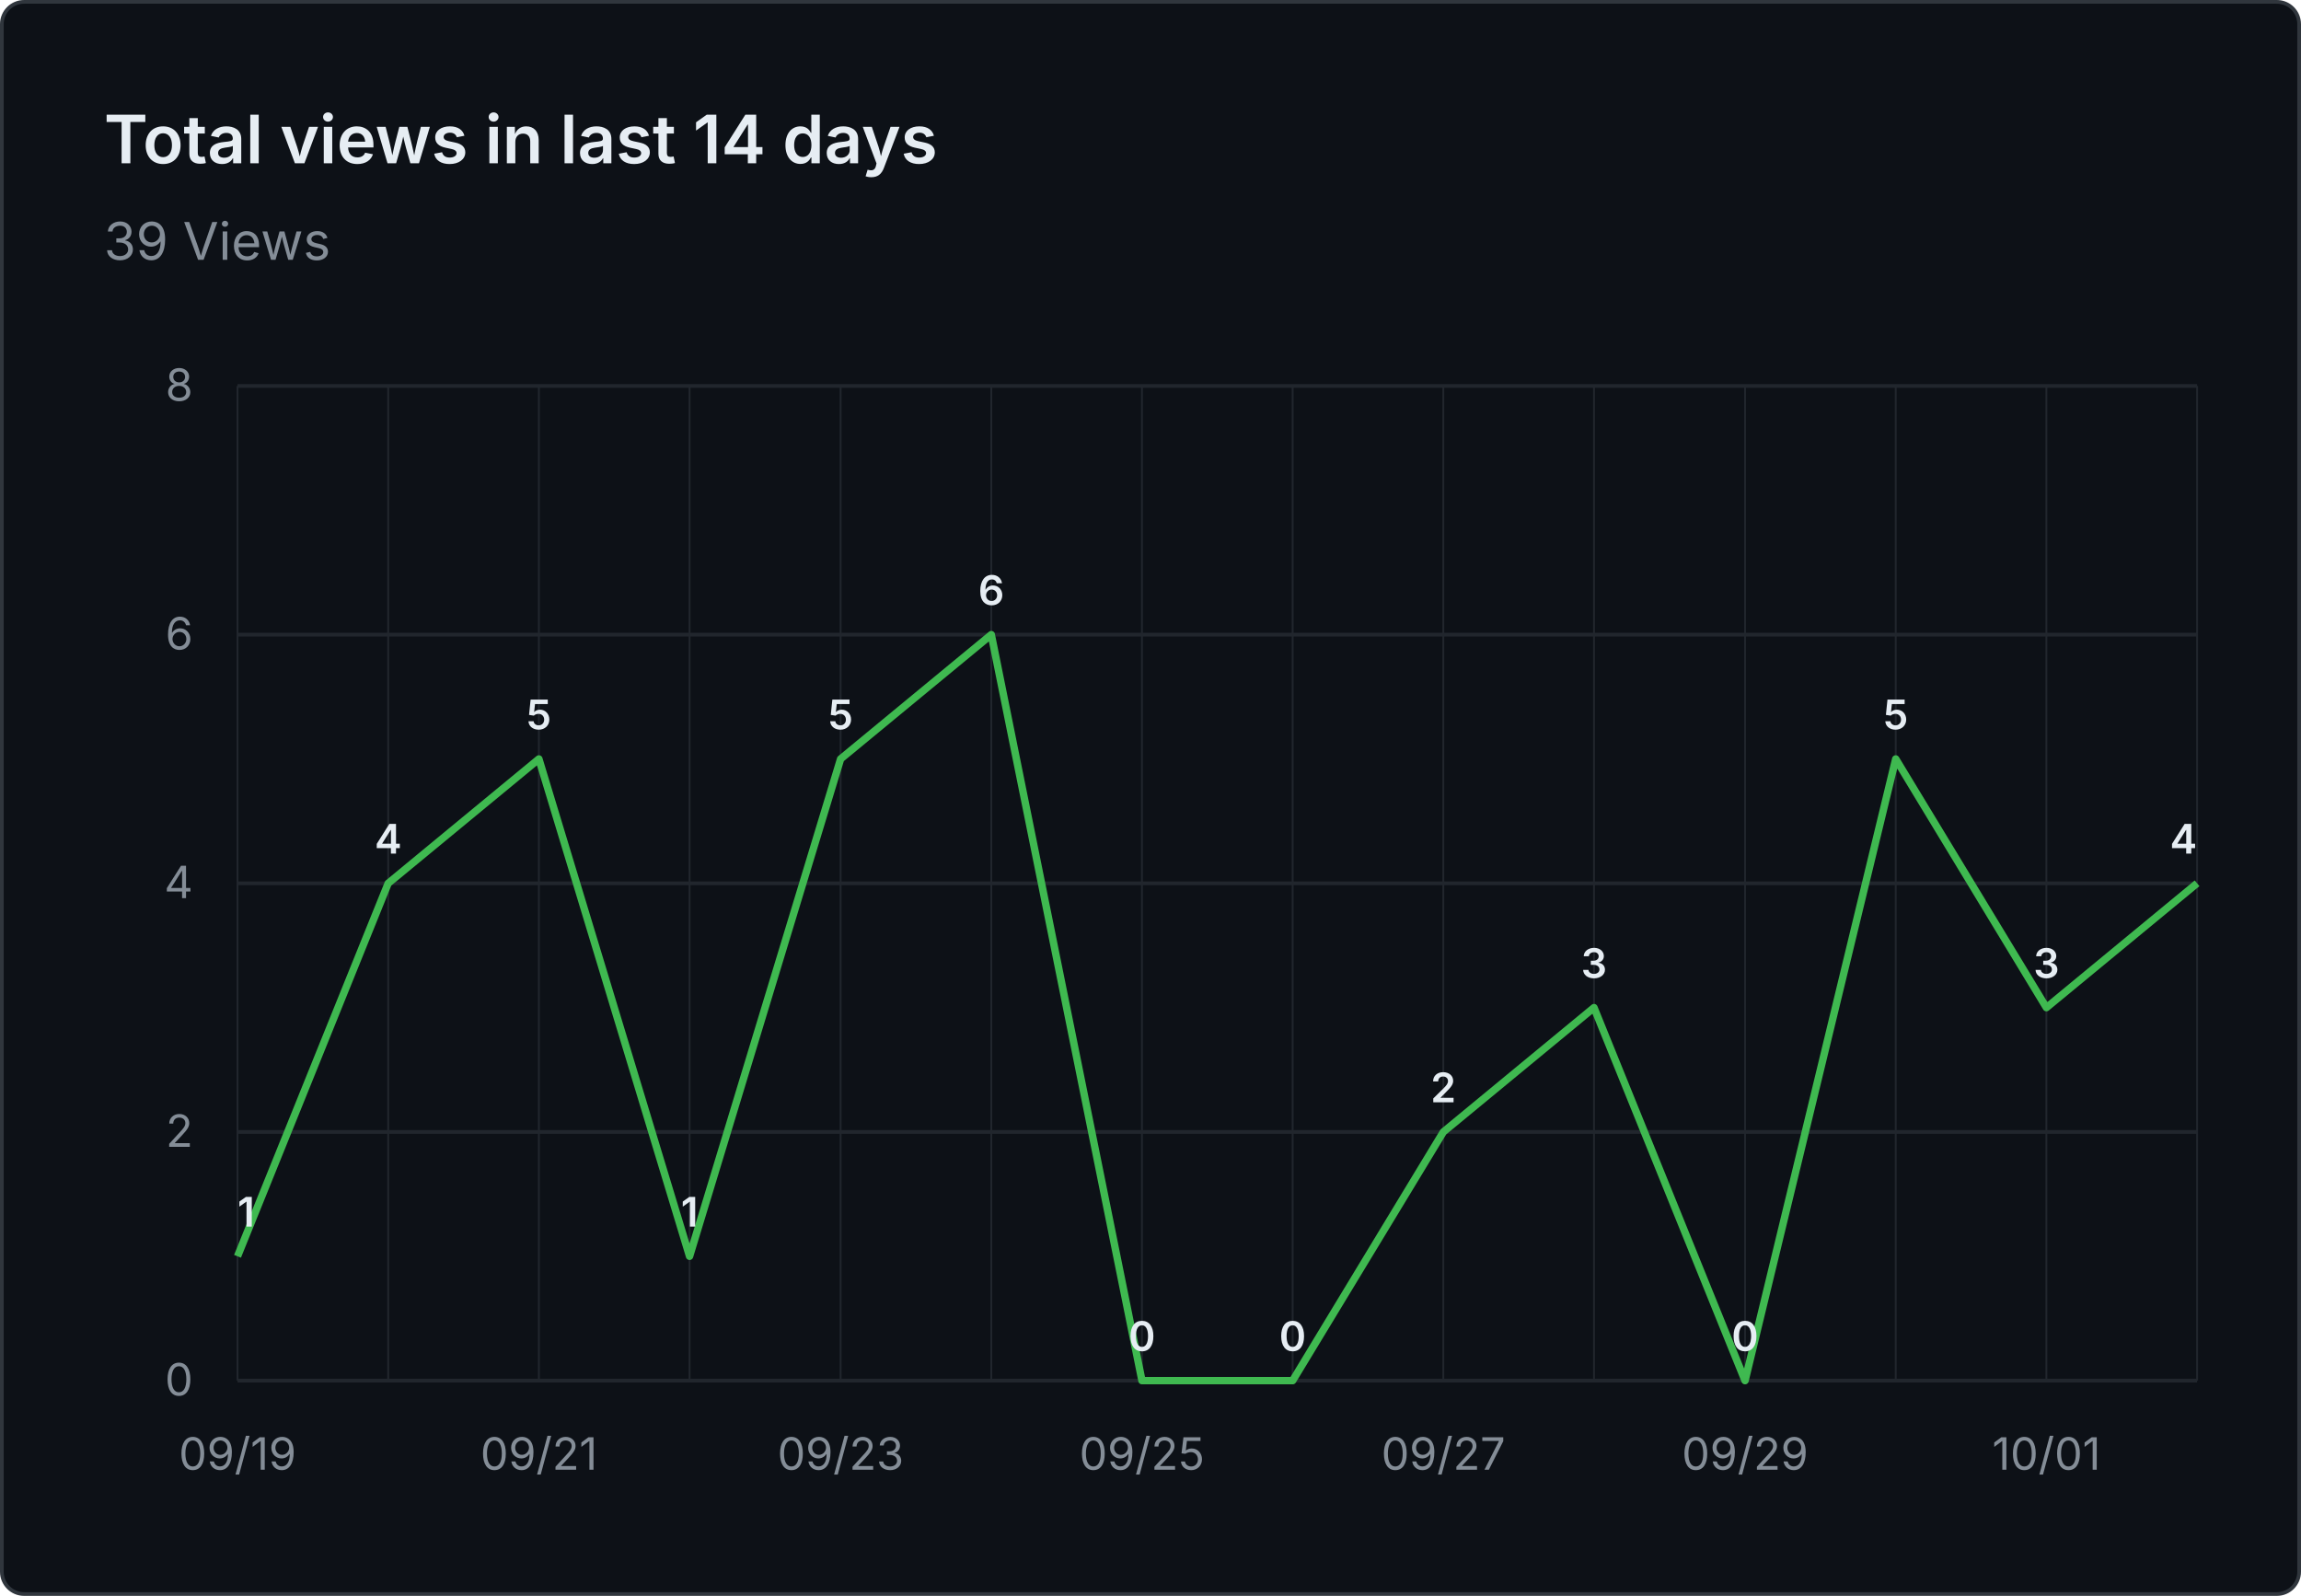
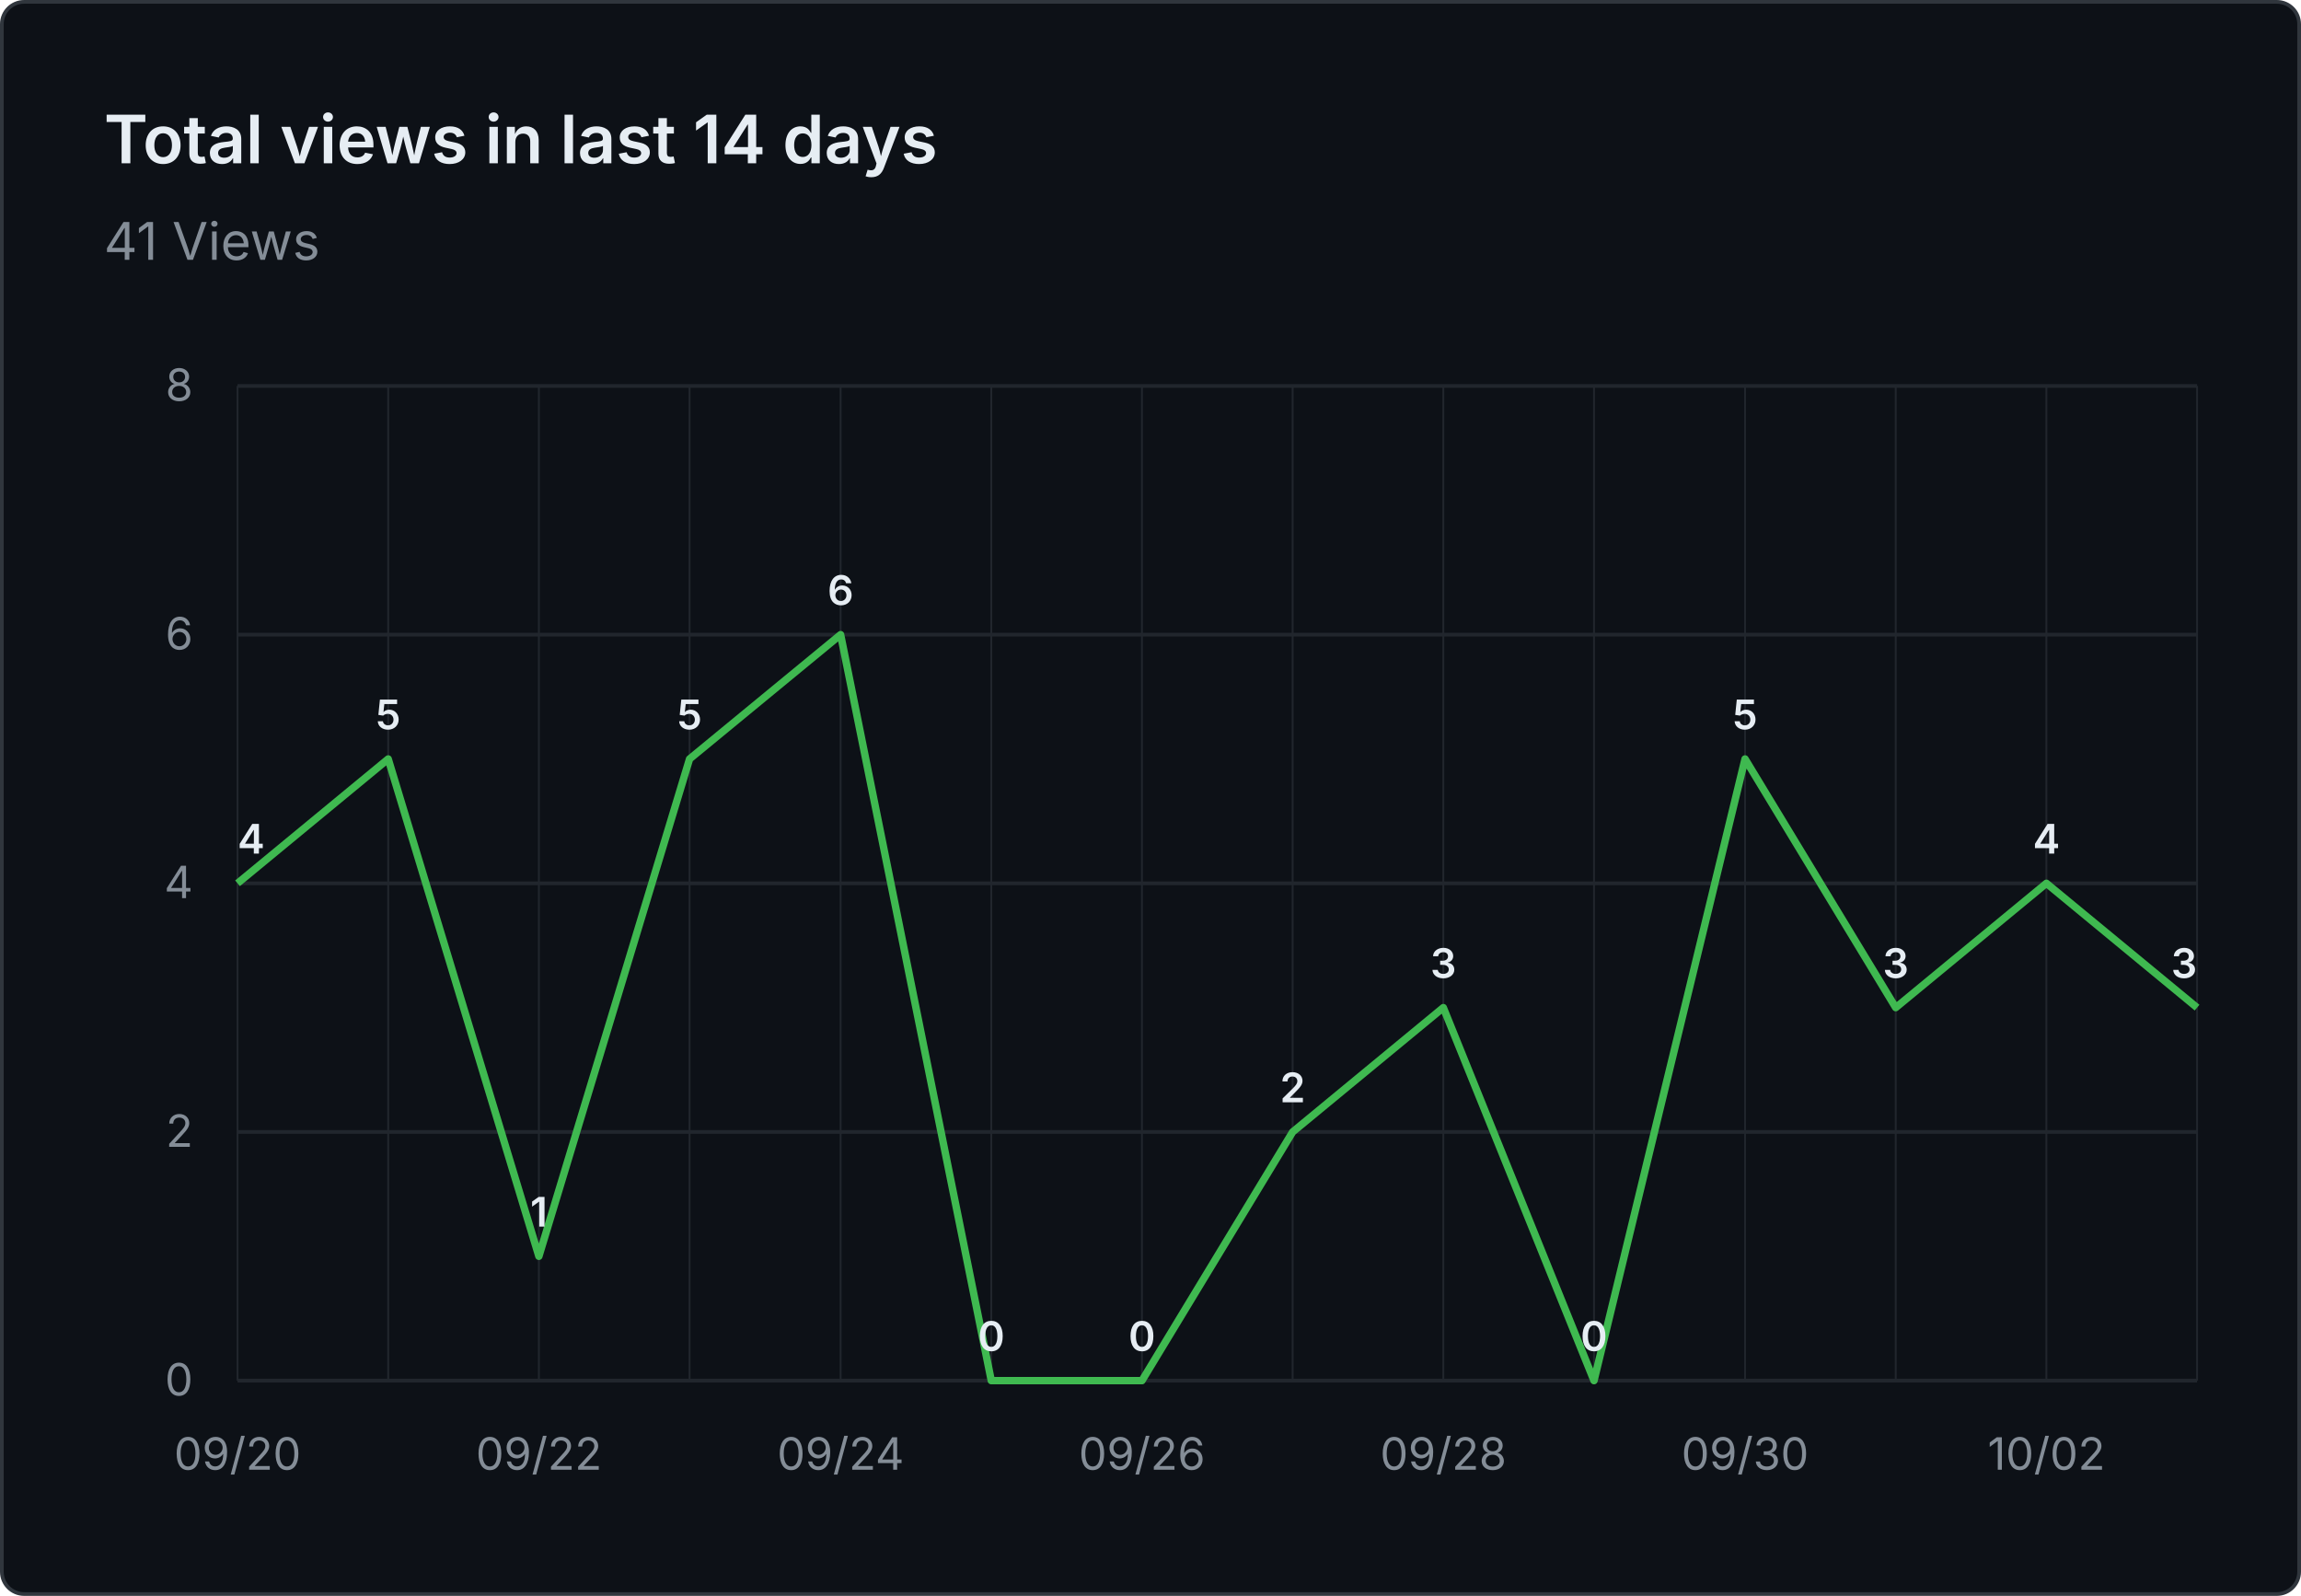
- <svg xmlns="http://www.w3.org/2000/svg" viewBox="0 0 620 430" width="620" height="430" role="img" aria-label="Total views in last 14 days: 39 Views">
+ <svg xmlns="http://www.w3.org/2000/svg" viewBox="0 0 620 430" width="620" height="430" role="img" aria-label="Total views in last 14 days: 41 Views">
  <rect x="0.5" y="0.5" width="619" height="429" fill="#0d1117" stroke="#30363d" rx="6" />
  <g font-family="system-ui, -apple-system, 'Segoe UI', sans-serif">
    <text x="28" y="44" fill="#e6edf3" font-size="18" font-weight="600">Total views in last 14 days</text>
-     <text x="28" y="70" fill="#848d97" font-size="14">39 Views</text>
+     <text x="28" y="70" fill="#848d97" font-size="14">41 Views</text>
    <line x1="64" y1="372.0" x2="592" y2="372.0" stroke="#21262d" stroke-width="1" />
    <text x="52" y="376.0" text-anchor="end" fill="#848d97" font-size="12">0</text>
    <line x1="64" y1="305.0" x2="592" y2="305.0" stroke="#21262d" stroke-width="1" />
    <text x="52" y="309.0" text-anchor="end" fill="#848d97" font-size="12">2</text>
    <line x1="64" y1="238.0" x2="592" y2="238.0" stroke="#21262d" stroke-width="1" />
    <text x="52" y="242.0" text-anchor="end" fill="#848d97" font-size="12">4</text>
    <line x1="64" y1="171.0" x2="592" y2="171.0" stroke="#21262d" stroke-width="1" />
    <text x="52" y="175.0" text-anchor="end" fill="#848d97" font-size="12">6</text>
    <line x1="64" y1="104.0" x2="592" y2="104.0" stroke="#21262d" stroke-width="1" />
    <text x="52" y="108.0" text-anchor="end" fill="#848d97" font-size="12">8</text>
    <line x1="64.0" y1="104" x2="64.0" y2="372" stroke="#21262d" stroke-width="0.5" />
    <line x1="104.6" y1="104" x2="104.6" y2="372" stroke="#21262d" stroke-width="0.5" />
    <line x1="145.2" y1="104" x2="145.2" y2="372" stroke="#21262d" stroke-width="0.5" />
    <line x1="185.8" y1="104" x2="185.8" y2="372" stroke="#21262d" stroke-width="0.5" />
    <line x1="226.5" y1="104" x2="226.5" y2="372" stroke="#21262d" stroke-width="0.5" />
    <line x1="267.1" y1="104" x2="267.1" y2="372" stroke="#21262d" stroke-width="0.5" />
    <line x1="307.7" y1="104" x2="307.7" y2="372" stroke="#21262d" stroke-width="0.5" />
    <line x1="348.3" y1="104" x2="348.3" y2="372" stroke="#21262d" stroke-width="0.5" />
    <line x1="388.9" y1="104" x2="388.9" y2="372" stroke="#21262d" stroke-width="0.5" />
    <line x1="429.5" y1="104" x2="429.5" y2="372" stroke="#21262d" stroke-width="0.5" />
    <line x1="470.2" y1="104" x2="470.2" y2="372" stroke="#21262d" stroke-width="0.5" />
    <line x1="510.8" y1="104" x2="510.8" y2="372" stroke="#21262d" stroke-width="0.5" />
    <line x1="551.4" y1="104" x2="551.4" y2="372" stroke="#21262d" stroke-width="0.5" />
    <line x1="592.0" y1="104" x2="592.0" y2="372" stroke="#21262d" stroke-width="0.5" />
-     <text x="64.0" y="396" text-anchor="middle" fill="#848d97" font-size="12">09/19</text>
-     <text x="145.2" y="396" text-anchor="middle" fill="#848d97" font-size="12">09/21</text>
-     <text x="226.5" y="396" text-anchor="middle" fill="#848d97" font-size="12">09/23</text>
-     <text x="307.7" y="396" text-anchor="middle" fill="#848d97" font-size="12">09/25</text>
-     <text x="388.9" y="396" text-anchor="middle" fill="#848d97" font-size="12">09/27</text>
-     <text x="470.2" y="396" text-anchor="middle" fill="#848d97" font-size="12">09/29</text>
-     <text x="551.4" y="396" text-anchor="middle" fill="#848d97" font-size="12">10/01</text>
-     <path d="M 64.0 338.5 L 104.6 238.0 L 145.2 204.5 L 185.8 338.5 L 226.5 204.5 L 267.1 171.0 L 307.7 372.0 L 348.3 372.0 L 388.9 305.0 L 429.5 271.5 L 470.2 372.0 L 510.8 204.5 L 551.4 271.5 L 592.0 238.0" fill="none" stroke="#3fb950" stroke-width="2" stroke-linejoin="round" />
-     <text x="64.0" y="330.5" text-anchor="start" fill="#e6edf3" font-size="11" font-weight="600">1</text>
-     <text x="104.6" y="230.0" text-anchor="middle" fill="#e6edf3" font-size="11" font-weight="600">4</text>
-     <text x="145.2" y="196.5" text-anchor="middle" fill="#e6edf3" font-size="11" font-weight="600">5</text>
-     <text x="185.8" y="330.5" text-anchor="middle" fill="#e6edf3" font-size="11" font-weight="600">1</text>
-     <text x="226.5" y="196.5" text-anchor="middle" fill="#e6edf3" font-size="11" font-weight="600">5</text>
-     <text x="267.1" y="163.0" text-anchor="middle" fill="#e6edf3" font-size="11" font-weight="600">6</text>
+     <text x="64.0" y="396" text-anchor="middle" fill="#848d97" font-size="12">09/20</text>
+     <text x="145.2" y="396" text-anchor="middle" fill="#848d97" font-size="12">09/22</text>
+     <text x="226.5" y="396" text-anchor="middle" fill="#848d97" font-size="12">09/24</text>
+     <text x="307.7" y="396" text-anchor="middle" fill="#848d97" font-size="12">09/26</text>
+     <text x="388.9" y="396" text-anchor="middle" fill="#848d97" font-size="12">09/28</text>
+     <text x="470.2" y="396" text-anchor="middle" fill="#848d97" font-size="12">09/30</text>
+     <text x="551.4" y="396" text-anchor="middle" fill="#848d97" font-size="12">10/02</text>
+     <path d="M 64.0 238.0 L 104.6 204.5 L 145.2 338.5 L 185.8 204.5 L 226.5 171.0 L 267.1 372.0 L 307.7 372.0 L 348.3 305.0 L 388.9 271.5 L 429.5 372.0 L 470.2 204.5 L 510.8 271.5 L 551.4 238.0 L 592.0 271.5" fill="none" stroke="#3fb950" stroke-width="2" stroke-linejoin="round" />
+     <text x="64.0" y="230.0" text-anchor="start" fill="#e6edf3" font-size="11" font-weight="600">4</text>
+     <text x="104.6" y="196.5" text-anchor="middle" fill="#e6edf3" font-size="11" font-weight="600">5</text>
+     <text x="145.2" y="330.5" text-anchor="middle" fill="#e6edf3" font-size="11" font-weight="600">1</text>
+     <text x="185.8" y="196.5" text-anchor="middle" fill="#e6edf3" font-size="11" font-weight="600">5</text>
+     <text x="226.5" y="163.0" text-anchor="middle" fill="#e6edf3" font-size="11" font-weight="600">6</text>
+     <text x="267.1" y="364.0" text-anchor="middle" fill="#e6edf3" font-size="11" font-weight="600">0</text>
    <text x="307.7" y="364.0" text-anchor="middle" fill="#e6edf3" font-size="11" font-weight="600">0</text>
-     <text x="348.3" y="364.0" text-anchor="middle" fill="#e6edf3" font-size="11" font-weight="600">0</text>
-     <text x="388.9" y="297.0" text-anchor="middle" fill="#e6edf3" font-size="11" font-weight="600">2</text>
-     <text x="429.5" y="263.5" text-anchor="middle" fill="#e6edf3" font-size="11" font-weight="600">3</text>
-     <text x="470.2" y="364.0" text-anchor="middle" fill="#e6edf3" font-size="11" font-weight="600">0</text>
-     <text x="510.8" y="196.5" text-anchor="middle" fill="#e6edf3" font-size="11" font-weight="600">5</text>
-     <text x="551.4" y="263.5" text-anchor="middle" fill="#e6edf3" font-size="11" font-weight="600">3</text>
-     <text x="592.0" y="230.0" text-anchor="end" fill="#e6edf3" font-size="11" font-weight="600">4</text>
+     <text x="348.3" y="297.0" text-anchor="middle" fill="#e6edf3" font-size="11" font-weight="600">2</text>
+     <text x="388.9" y="263.5" text-anchor="middle" fill="#e6edf3" font-size="11" font-weight="600">3</text>
+     <text x="429.5" y="364.0" text-anchor="middle" fill="#e6edf3" font-size="11" font-weight="600">0</text>
+     <text x="470.2" y="196.5" text-anchor="middle" fill="#e6edf3" font-size="11" font-weight="600">5</text>
+     <text x="510.8" y="263.5" text-anchor="middle" fill="#e6edf3" font-size="11" font-weight="600">3</text>
+     <text x="551.4" y="230.0" text-anchor="middle" fill="#e6edf3" font-size="11" font-weight="600">4</text>
+     <text x="592.0" y="263.5" text-anchor="end" fill="#e6edf3" font-size="11" font-weight="600">3</text>
  </g>
</svg>
